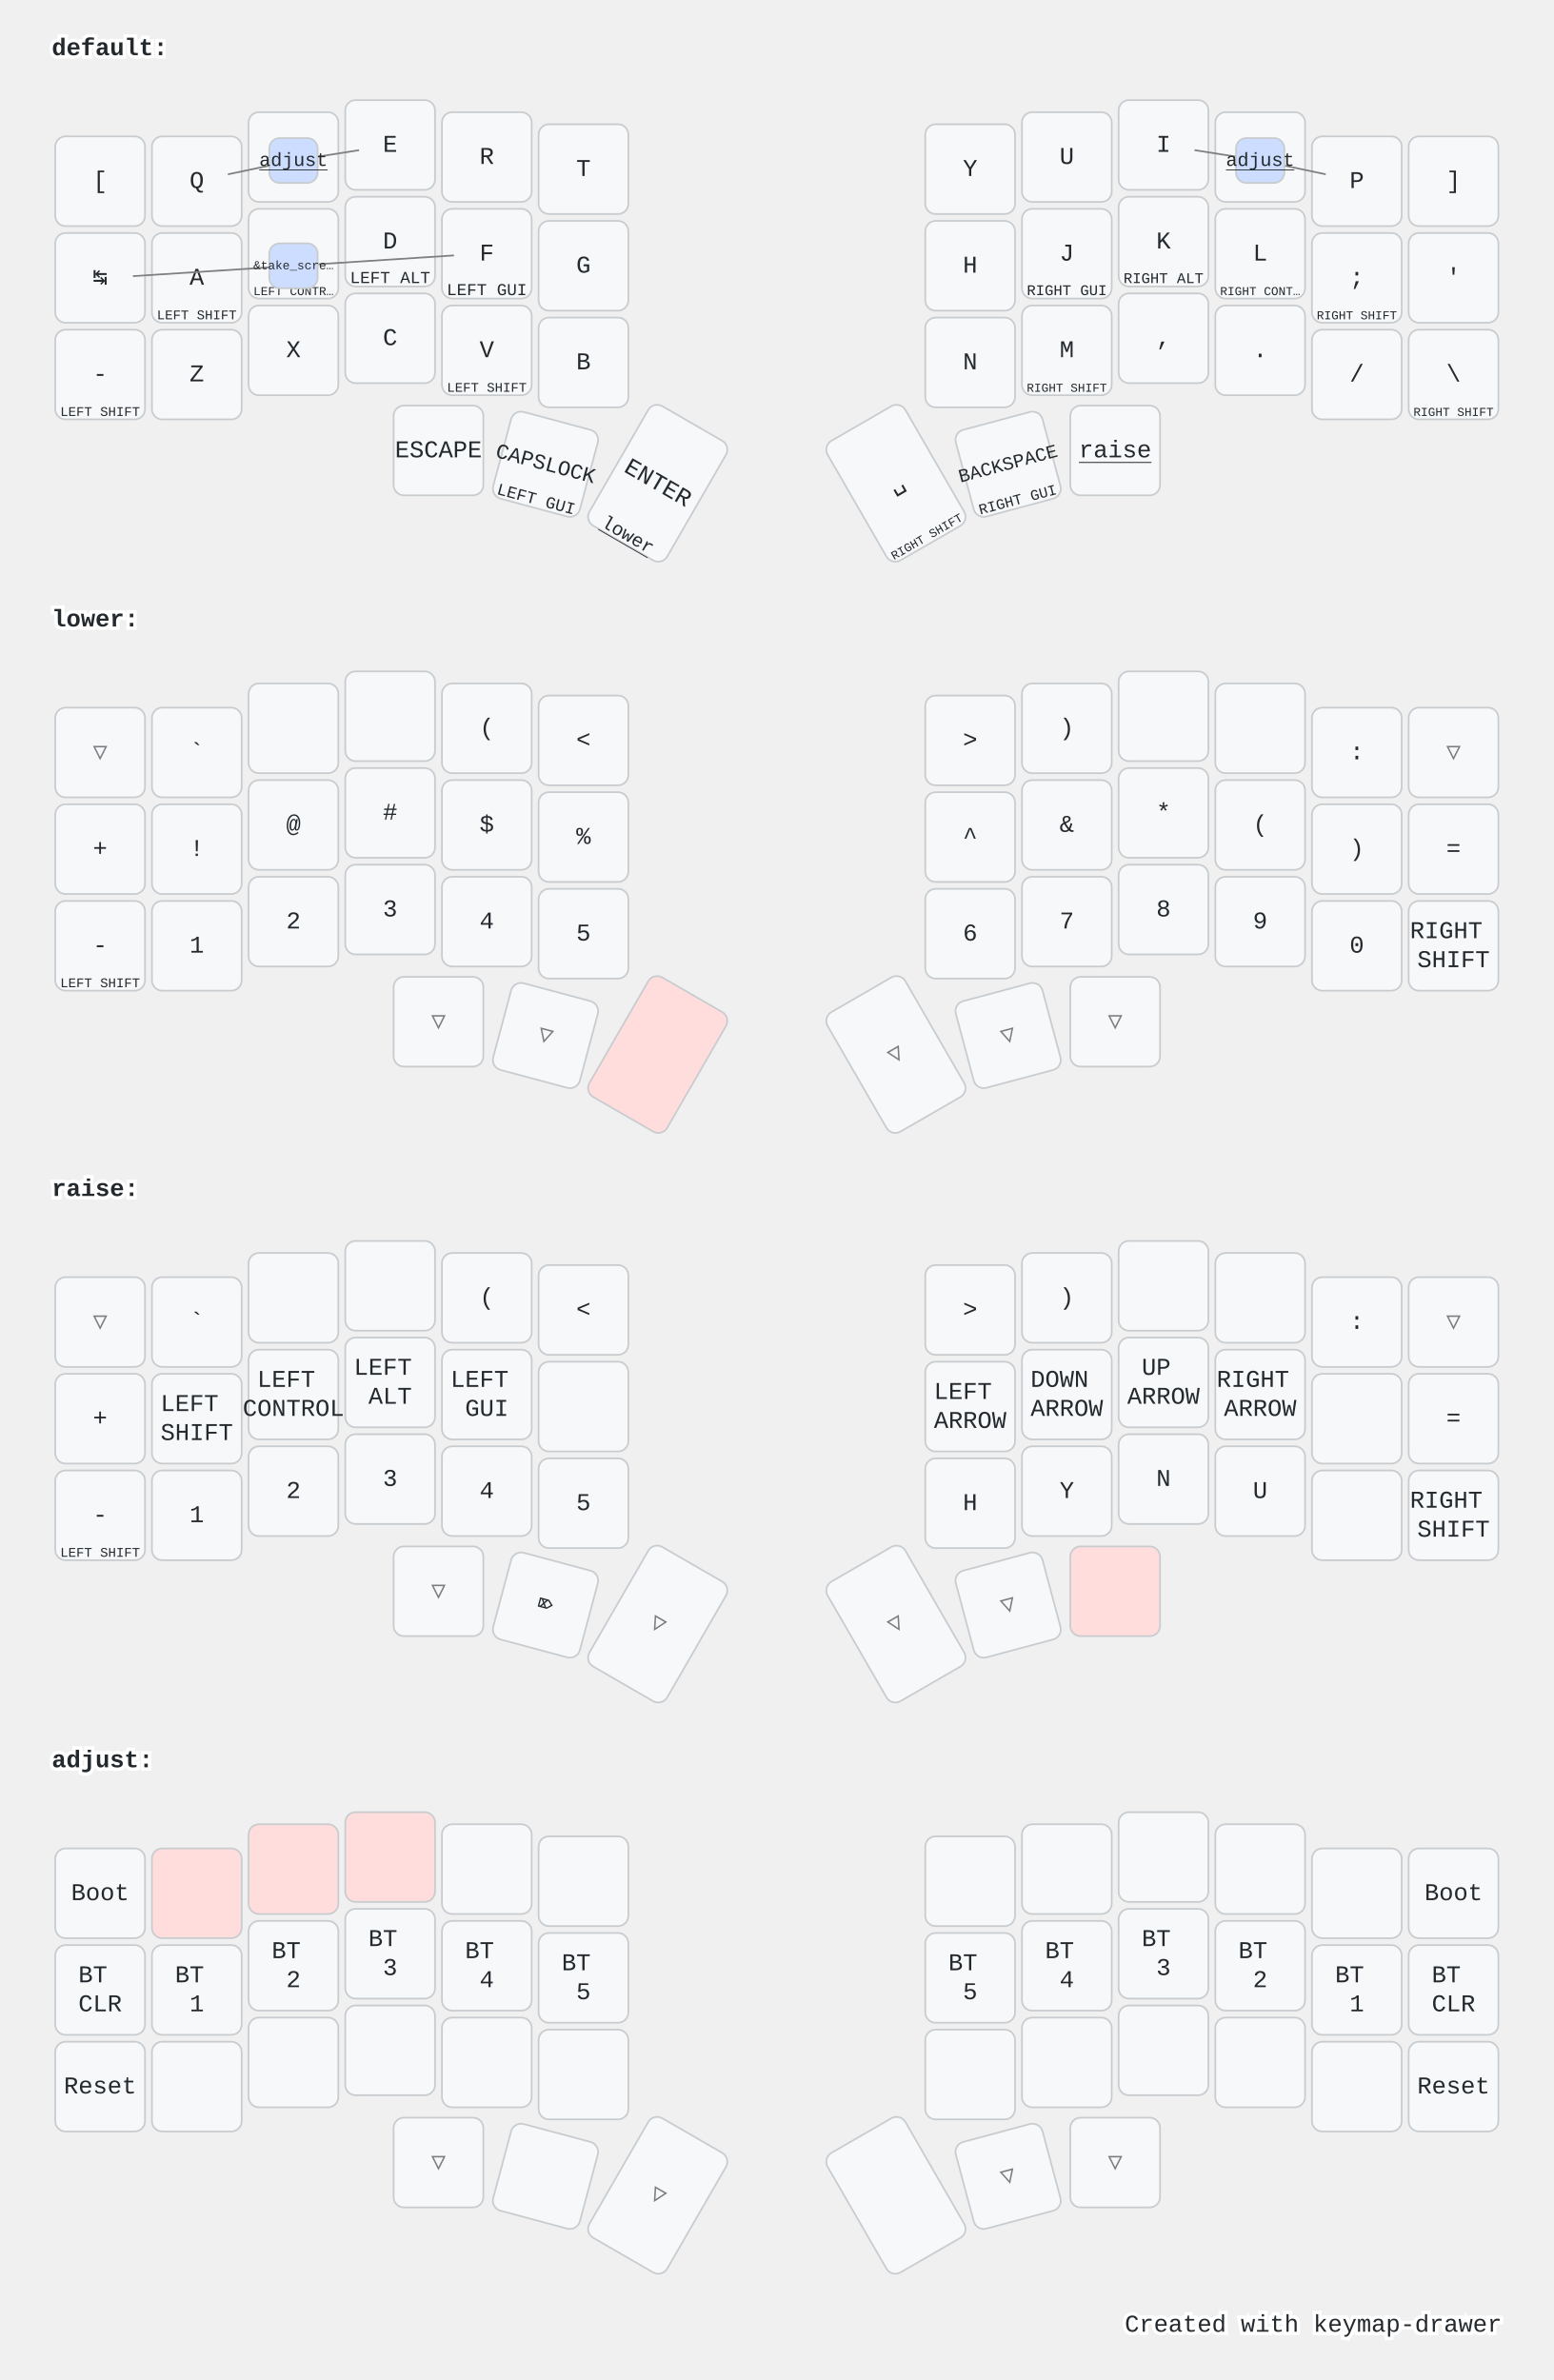
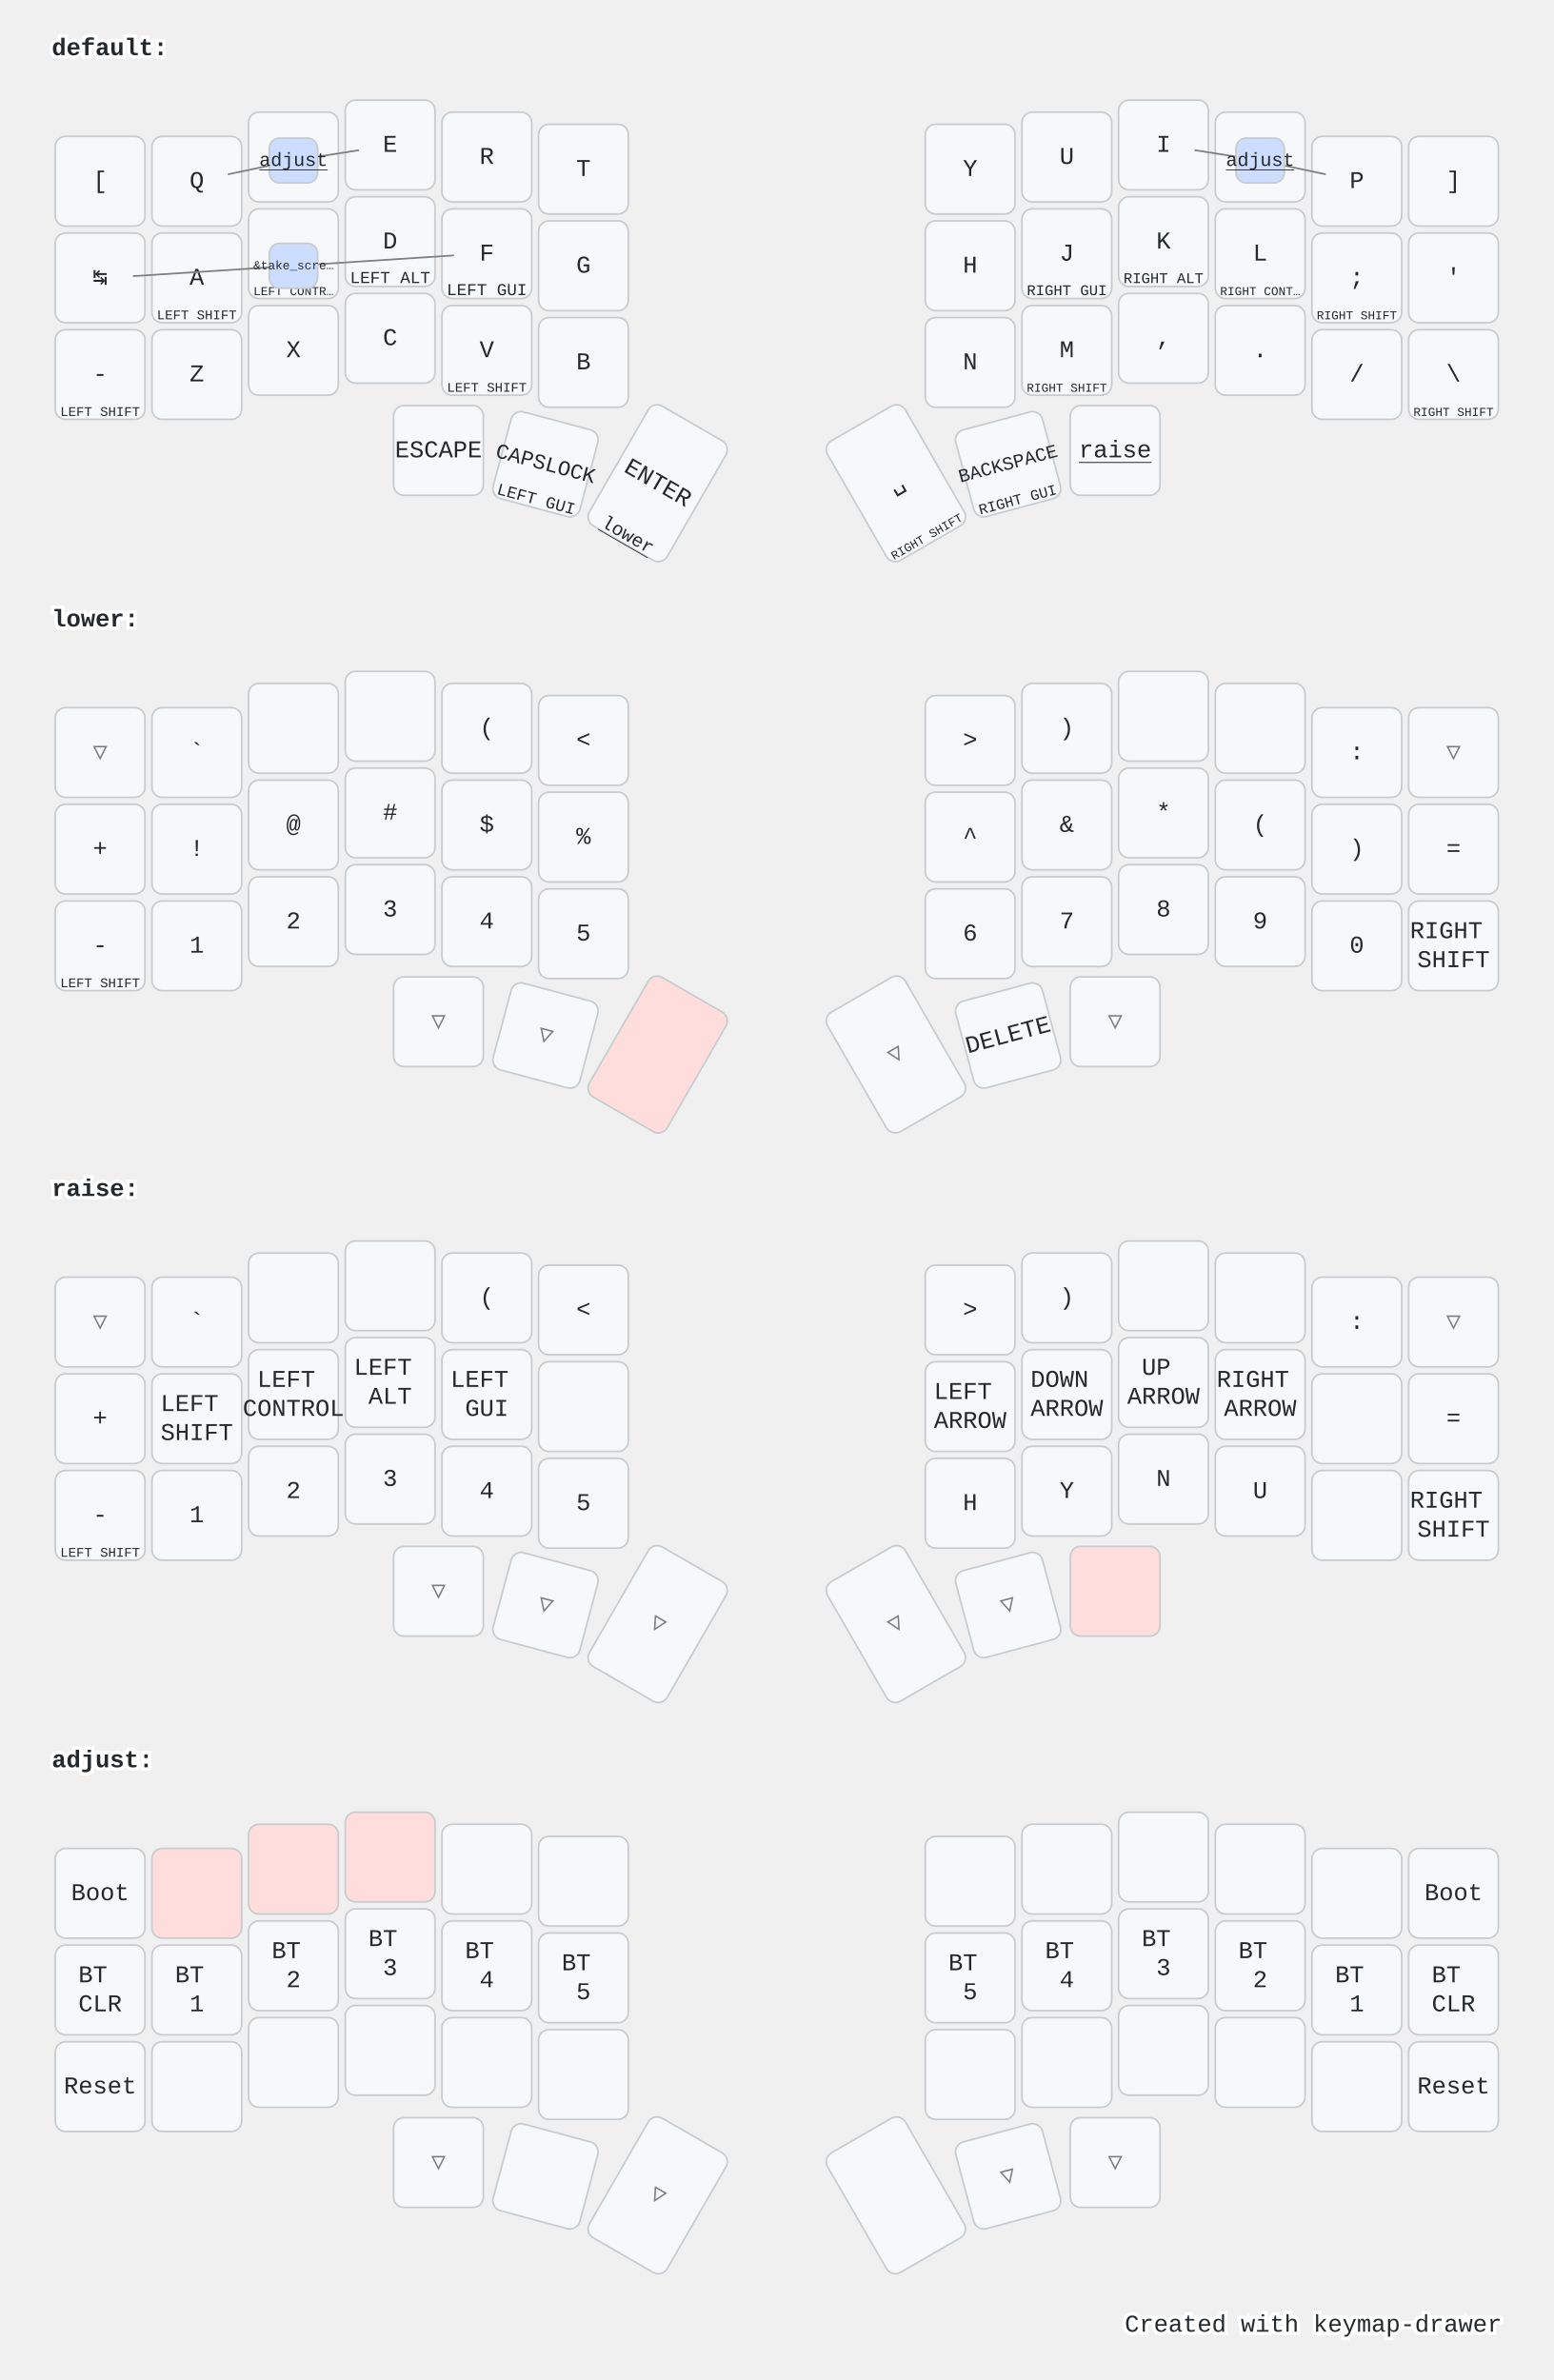
<svg xmlns="http://www.w3.org/2000/svg" width="900" height="1379" viewBox="0 0 900 1379" class="keymap">
  <style>/* inherit to force styles through use tags */
svg path {
    fill: inherit;
}

/* font and background color specifications */
svg.keymap {
    font-family: SFMono-Regular,Consolas,Liberation Mono,Menlo,monospace;
    font-size: 14px;
    font-kerning: normal;
    text-rendering: optimizeLegibility;
    fill: #24292e;
}

/* default key styling */
rect.key {
    fill: #f6f8fa;
}

rect.key, rect.combo {
    stroke: #c9cccf;
    stroke-width: 1;
}

/* default key side styling, only used is draw_key_sides is set */
rect.side {
    filter: brightness(90%);
}

/* color accent for combo boxes */
rect.combo, rect.combo-separate {
    fill: #cdf;
}

/* color accent for held keys */
rect.held, rect.combo.held {
    fill: #fdd;
}

/* color accent for ghost (optional) keys */
rect.ghost, rect.combo.ghost {
    stroke-dasharray: 4, 4;
    stroke-width: 2;
}

text {
    text-anchor: middle;
    dominant-baseline: middle;
}

/* styling for layer labels */
text.label {
    font-weight: bold;
    text-anchor: start;
    stroke: white;
    stroke-width: 4;
    paint-order: stroke;
}

/* styling for optional footer */
text.footer {
    text-anchor: end;
    dominant-baseline: auto;
    stroke: white;
    stroke-width: 4;
    paint-order: stroke;
}

/* styling for combo tap, and key non-tap label text */
text.combo, text.hold, text.shifted, text.left, text.right, text.tl, text.tr, text.bl, text.br {
    font-size: 11px;
}

text.hold, text.bl, text.br {
    text-anchor: middle;
    dominant-baseline: auto;
}

text.shifted, text.tl, text.tr {
    text-anchor: middle;
    dominant-baseline: hanging;
}

text.left, text.tl, text.bl {
    text-anchor: start;
}

text.right, text.tr, text.br {
    text-anchor: end;
}

text.layer-activator {
    text-decoration: underline;
}

/* styling for hold/shifted label text in combo box */
text.combo.hold, text.combo.shifted, text.combo.left, text.combo.right {
    font-size: 8px;
}

/* lighter symbol for transparent keys */
text.trans {
    fill: #7b7e81;
}

/* styling for combo dendrons */
path.combo {
    stroke-width: 1;
    stroke: gray;
    fill: none;
}

/* Start Tabler Icons Cleanup */
/* cannot use height/width with glyphs */
.icon-tabler &gt; path {
    fill: inherit;
    stroke: inherit;
    stroke-width: 2;
}
/* hide tabler's default box */
.icon-tabler &gt; path[stroke="none"][fill="none"] {
    visibility: hidden;
}
/* End Tabler Icons Cleanup */

@media (prefers-color-scheme: dark) {
svg.keymap { fill: #d1d6db; }
rect.key { fill: #3f4750; }
rect.key, rect.combo { stroke: #60666c; }
rect.combo, rect.combo-separate { fill: #1f3d7a; }
rect.held, rect.combo.held { fill: #854747; }
text.label, text.footer { stroke: black; }
text.trans { fill: #7e8184; }
path.combo { stroke: #7f7f7f; }

}</style>
  <g transform="translate(30, 0)" class="layer-default">
    <text x="0" y="28" class="label" id="default">default:</text>
    <g transform="translate(0, 56)">
      <g transform="translate(28, 49)" class="key keypos-0">
        <rect rx="6" ry="6" x="-26" y="-26" width="52" height="52" class="key" />
        <text x="0" y="0" class="key tap">[</text>
      </g>
      <g transform="translate(84, 49)" class="key keypos-1">
        <rect rx="6" ry="6" x="-26" y="-26" width="52" height="52" class="key" />
        <text x="0" y="0" class="key tap">Q</text>
      </g>
      <g transform="translate(140, 35)" class="key keypos-2">
        <rect rx="6" ry="6" x="-26" y="-26" width="52" height="52" class="key" />
        <text x="0" y="0" class="key tap">W</text>
      </g>
      <g transform="translate(196, 28)" class="key keypos-3">
        <rect rx="6" ry="6" x="-26" y="-26" width="52" height="52" class="key" />
        <text x="0" y="0" class="key tap">E</text>
      </g>
      <g transform="translate(252, 35)" class="key keypos-4">
        <rect rx="6" ry="6" x="-26" y="-26" width="52" height="52" class="key" />
        <text x="0" y="0" class="key tap">R</text>
      </g>
      <g transform="translate(308, 42)" class="key keypos-5">
        <rect rx="6" ry="6" x="-26" y="-26" width="52" height="52" class="key" />
        <text x="0" y="0" class="key tap">T</text>
      </g>
      <g transform="translate(532, 42)" class="key keypos-6">
        <rect rx="6" ry="6" x="-26" y="-26" width="52" height="52" class="key" />
        <text x="0" y="0" class="key tap">Y</text>
      </g>
      <g transform="translate(588, 35)" class="key keypos-7">
        <rect rx="6" ry="6" x="-26" y="-26" width="52" height="52" class="key" />
        <text x="0" y="0" class="key tap">U</text>
      </g>
      <g transform="translate(644, 28)" class="key keypos-8">
        <rect rx="6" ry="6" x="-26" y="-26" width="52" height="52" class="key" />
        <text x="0" y="0" class="key tap">I</text>
      </g>
      <g transform="translate(700, 35)" class="key keypos-9">
        <rect rx="6" ry="6" x="-26" y="-26" width="52" height="52" class="key" />
        <text x="0" y="0" class="key tap">O</text>
      </g>
      <g transform="translate(756, 49)" class="key keypos-10">
        <rect rx="6" ry="6" x="-26" y="-26" width="52" height="52" class="key" />
        <text x="0" y="0" class="key tap">P</text>
      </g>
      <g transform="translate(812, 49)" class="key keypos-11">
        <rect rx="6" ry="6" x="-26" y="-26" width="52" height="52" class="key" />
        <text x="0" y="0" class="key tap">]</text>
      </g>
      <g transform="translate(28, 105)" class="key keypos-12">
        <rect rx="6" ry="6" x="-26" y="-26" width="52" height="52" class="key" />
        <text x="0" y="0" class="key tap">↹</text>
      </g>
      <g transform="translate(84, 105)" class="key keypos-13">
        <rect rx="6" ry="6" x="-26" y="-26" width="52" height="52" class="key" />
        <text x="0" y="0" class="key tap">A</text>
        <text x="0" y="24" class="key hold">
          <tspan style="font-size: 70%">LEFT SHIFT</tspan>
        </text>
      </g>
      <g transform="translate(140, 91)" class="key keypos-14">
        <rect rx="6" ry="6" x="-26" y="-26" width="52" height="52" class="key" />
        <text x="0" y="0" class="key tap">S</text>
        <text x="0" y="24" class="key hold">
          <tspan style="font-size: 64%">LEFT CONTR…</tspan>
        </text>
      </g>
      <g transform="translate(196, 84)" class="key keypos-15">
        <rect rx="6" ry="6" x="-26" y="-26" width="52" height="52" class="key" />
        <text x="0" y="0" class="key tap">D</text>
        <text x="0" y="24" class="key hold">
          <tspan style="font-size: 88%">LEFT ALT</tspan>
        </text>
      </g>
      <g transform="translate(252, 91)" class="key keypos-16">
        <rect rx="6" ry="6" x="-26" y="-26" width="52" height="52" class="key" />
        <text x="0" y="0" class="key tap">F</text>
        <text x="0" y="24" class="key hold">
          <tspan style="font-size: 88%">LEFT GUI</tspan>
        </text>
      </g>
      <g transform="translate(308, 98)" class="key keypos-17">
        <rect rx="6" ry="6" x="-26" y="-26" width="52" height="52" class="key" />
        <text x="0" y="0" class="key tap">G</text>
      </g>
      <g transform="translate(532, 98)" class="key keypos-18">
        <rect rx="6" ry="6" x="-26" y="-26" width="52" height="52" class="key" />
        <text x="0" y="0" class="key tap">H</text>
      </g>
      <g transform="translate(588, 91)" class="key keypos-19">
        <rect rx="6" ry="6" x="-26" y="-26" width="52" height="52" class="key" />
        <text x="0" y="0" class="key tap">J</text>
        <text x="0" y="24" class="key hold">
          <tspan style="font-size: 78%">RIGHT GUI</tspan>
        </text>
      </g>
      <g transform="translate(644, 84)" class="key keypos-20">
        <rect rx="6" ry="6" x="-26" y="-26" width="52" height="52" class="key" />
        <text x="0" y="0" class="key tap">K</text>
        <text x="0" y="24" class="key hold">
          <tspan style="font-size: 78%">RIGHT ALT</tspan>
        </text>
      </g>
      <g transform="translate(700, 91)" class="key keypos-21">
        <rect rx="6" ry="6" x="-26" y="-26" width="52" height="52" class="key" />
        <text x="0" y="0" class="key tap">L</text>
        <text x="0" y="24" class="key hold">
          <tspan style="font-size: 64%">RIGHT CONT…</tspan>
        </text>
      </g>
      <g transform="translate(756, 105)" class="key keypos-22">
        <rect rx="6" ry="6" x="-26" y="-26" width="52" height="52" class="key" />
        <text x="0" y="0" class="key tap">;</text>
        <text x="0" y="24" class="key hold">
          <tspan style="font-size: 64%">RIGHT SHIFT</tspan>
        </text>
      </g>
      <g transform="translate(812, 105)" class="key keypos-23">
        <rect rx="6" ry="6" x="-26" y="-26" width="52" height="52" class="key" />
        <text x="0" y="0" class="key tap">'</text>
      </g>
      <g transform="translate(28, 161)" class="key keypos-24">
        <rect rx="6" ry="6" x="-26" y="-26" width="52" height="52" class="key" />
        <text x="0" y="0" class="key tap">-</text>
        <text x="0" y="24" class="key hold">
          <tspan style="font-size: 70%">LEFT SHIFT</tspan>
        </text>
      </g>
      <g transform="translate(84, 161)" class="key keypos-25">
        <rect rx="6" ry="6" x="-26" y="-26" width="52" height="52" class="key" />
        <text x="0" y="0" class="key tap">Z</text>
      </g>
      <g transform="translate(140, 147)" class="key keypos-26">
        <rect rx="6" ry="6" x="-26" y="-26" width="52" height="52" class="key" />
        <text x="0" y="0" class="key tap">X</text>
      </g>
      <g transform="translate(196, 140)" class="key keypos-27">
        <rect rx="6" ry="6" x="-26" y="-26" width="52" height="52" class="key" />
        <text x="0" y="0" class="key tap">C</text>
      </g>
      <g transform="translate(252, 147)" class="key keypos-28">
        <rect rx="6" ry="6" x="-26" y="-26" width="52" height="52" class="key" />
        <text x="0" y="0" class="key tap">V</text>
        <text x="0" y="24" class="key hold">
          <tspan style="font-size: 70%">LEFT SHIFT</tspan>
        </text>
      </g>
      <g transform="translate(308, 154)" class="key keypos-29">
        <rect rx="6" ry="6" x="-26" y="-26" width="52" height="52" class="key" />
        <text x="0" y="0" class="key tap">B</text>
      </g>
      <g transform="translate(532, 154)" class="key keypos-30">
        <rect rx="6" ry="6" x="-26" y="-26" width="52" height="52" class="key" />
        <text x="0" y="0" class="key tap">N</text>
      </g>
      <g transform="translate(588, 147)" class="key keypos-31">
        <rect rx="6" ry="6" x="-26" y="-26" width="52" height="52" class="key" />
        <text x="0" y="0" class="key tap">M</text>
        <text x="0" y="24" class="key hold">
          <tspan style="font-size: 64%">RIGHT SHIFT</tspan>
        </text>
      </g>
      <g transform="translate(644, 140)" class="key keypos-32">
        <rect rx="6" ry="6" x="-26" y="-26" width="52" height="52" class="key" />
        <text x="0" y="0" class="key tap">,</text>
      </g>
      <g transform="translate(700, 147)" class="key keypos-33">
        <rect rx="6" ry="6" x="-26" y="-26" width="52" height="52" class="key" />
        <text x="0" y="0" class="key tap">.</text>
      </g>
      <g transform="translate(756, 161)" class="key keypos-34">
        <rect rx="6" ry="6" x="-26" y="-26" width="52" height="52" class="key" />
        <text x="0" y="0" class="key tap">/</text>
      </g>
      <g transform="translate(812, 161)" class="key keypos-35">
        <rect rx="6" ry="6" x="-26" y="-26" width="52" height="52" class="key" />
        <text x="0" y="0" class="key tap">\</text>
        <text x="0" y="24" class="key hold">
          <tspan style="font-size: 64%">RIGHT SHIFT</tspan>
        </text>
      </g>
      <g transform="translate(224, 205)" class="key keypos-36">
        <rect rx="6" ry="6" x="-26" y="-26" width="52" height="52" class="key" />
        <text x="0" y="0" class="key tap">ESCAPE</text>
      </g>
      <g transform="translate(286, 213) rotate(15.0)" class="key keypos-37">
        <rect rx="6" ry="6" x="-26" y="-26" width="52" height="52" class="key" />
        <text x="0" y="0" class="key tap">
          <tspan style="font-size: 88%">CAPSLOCK</tspan>
        </text>
        <text x="0" y="24" class="key hold">
          <tspan style="font-size: 88%">LEFT GUI</tspan>
        </text>
      </g>
      <g transform="translate(351, 224) rotate(30.0)" class="key keypos-38">
        <rect rx="6" ry="6" x="-26" y="-40" width="52" height="80" class="key" />
        <text x="0" y="0" class="key tap">ENTER</text>
        <a href="#lower">
          <text x="0" y="38" class="key hold layer-activator">lower</text>
        </a>
      </g>
      <g transform="translate(489, 224) rotate(-30.0)" class="key keypos-39">
        <rect rx="6" ry="6" x="-26" y="-40" width="52" height="80" class="key" />
        <text x="0" y="0" class="key tap">␣</text>
        <text x="0" y="38" class="key hold">
          <tspan style="font-size: 64%">RIGHT SHIFT</tspan>
        </text>
      </g>
      <g transform="translate(554, 213) rotate(-15.0)" class="key keypos-40">
        <rect rx="6" ry="6" x="-26" y="-26" width="52" height="52" class="key" />
        <text x="0" y="0" class="key tap">
          <tspan style="font-size: 78%">BACKSPACE</tspan>
        </text>
        <text x="0" y="24" class="key hold">
          <tspan style="font-size: 78%">RIGHT GUI</tspan>
        </text>
      </g>
      <g transform="translate(616, 205)" class="key keypos-41">
        <rect rx="6" ry="6" x="-26" y="-26" width="52" height="52" class="key" />
        <a href="#raise">
          <text x="0" y="0" class="key tap layer-activator">raise</text>
        </a>
      </g>
      <g class="combo combopos-0">
        <path d="M140,98 l93,-6" class="combo" />
        <path d="M140,98 l-93,6" class="combo" />
        <rect rx="6" ry="6" x="126" y="85" width="28" height="26" class="combo" />
        <text x="140" y="98" class="combo tap">
          <tspan style="font-size: 64%">&amp;take_scre…</tspan>
        </text>
      </g>
      <g class="combo combopos-1">
        <path d="M140,37 l-38,8" class="combo" />
        <path d="M140,37 l38,-6" class="combo" />
        <rect rx="6" ry="6" x="126" y="24" width="28" height="26" class="combo" />
        <a href="#adjust">
          <text x="140" y="37" class="combo tap layer-activator">adjust</text>
        </a>
      </g>
      <g class="combo combopos-2">
        <path d="M700,37 l38,8" class="combo" />
        <path d="M700,37 l-38,-6" class="combo" />
        <rect rx="6" ry="6" x="686" y="24" width="28" height="26" class="combo" />
        <a href="#adjust">
          <text x="700" y="37" class="combo tap layer-activator">adjust</text>
        </a>
      </g>
    </g>
  </g>
  <g transform="translate(30, 331)" class="layer-lower">
    <text x="0" y="28" class="label" id="lower">lower:</text>
    <g transform="translate(0, 56)">
      <g transform="translate(28, 49)" class="key trans keypos-0">
        <rect rx="6" ry="6" x="-26" y="-26" width="52" height="52" class="key trans" />
        <text x="0" y="0" class="key trans tap">▽</text>
      </g>
      <g transform="translate(84, 49)" class="key keypos-1">
        <rect rx="6" ry="6" x="-26" y="-26" width="52" height="52" class="key" />
        <text x="0" y="0" class="key tap">`</text>
      </g>
      <g transform="translate(140, 35)" class="key keypos-2">
        <rect rx="6" ry="6" x="-26" y="-26" width="52" height="52" class="key" />
      </g>
      <g transform="translate(196, 28)" class="key keypos-3">
        <rect rx="6" ry="6" x="-26" y="-26" width="52" height="52" class="key" />
      </g>
      <g transform="translate(252, 35)" class="key keypos-4">
        <rect rx="6" ry="6" x="-26" y="-26" width="52" height="52" class="key" />
        <text x="0" y="0" class="key tap">(</text>
      </g>
      <g transform="translate(308, 42)" class="key keypos-5">
        <rect rx="6" ry="6" x="-26" y="-26" width="52" height="52" class="key" />
        <text x="0" y="0" class="key tap">&lt;</text>
      </g>
      <g transform="translate(532, 42)" class="key keypos-6">
        <rect rx="6" ry="6" x="-26" y="-26" width="52" height="52" class="key" />
        <text x="0" y="0" class="key tap">&gt;</text>
      </g>
      <g transform="translate(588, 35)" class="key keypos-7">
        <rect rx="6" ry="6" x="-26" y="-26" width="52" height="52" class="key" />
        <text x="0" y="0" class="key tap">)</text>
      </g>
      <g transform="translate(644, 28)" class="key keypos-8">
        <rect rx="6" ry="6" x="-26" y="-26" width="52" height="52" class="key" />
      </g>
      <g transform="translate(700, 35)" class="key keypos-9">
        <rect rx="6" ry="6" x="-26" y="-26" width="52" height="52" class="key" />
      </g>
      <g transform="translate(756, 49)" class="key keypos-10">
        <rect rx="6" ry="6" x="-26" y="-26" width="52" height="52" class="key" />
        <text x="0" y="0" class="key tap">:</text>
      </g>
      <g transform="translate(812, 49)" class="key trans keypos-11">
        <rect rx="6" ry="6" x="-26" y="-26" width="52" height="52" class="key trans" />
        <text x="0" y="0" class="key trans tap">▽</text>
      </g>
      <g transform="translate(28, 105)" class="key keypos-12">
        <rect rx="6" ry="6" x="-26" y="-26" width="52" height="52" class="key" />
        <text x="0" y="0" class="key tap">+</text>
      </g>
      <g transform="translate(84, 105)" class="key keypos-13">
        <rect rx="6" ry="6" x="-26" y="-26" width="52" height="52" class="key" />
        <text x="0" y="0" class="key tap">!</text>
      </g>
      <g transform="translate(140, 91)" class="key keypos-14">
        <rect rx="6" ry="6" x="-26" y="-26" width="52" height="52" class="key" />
        <text x="0" y="0" class="key tap">@</text>
      </g>
      <g transform="translate(196, 84)" class="key keypos-15">
        <rect rx="6" ry="6" x="-26" y="-26" width="52" height="52" class="key" />
        <text x="0" y="0" class="key tap">#</text>
      </g>
      <g transform="translate(252, 91)" class="key keypos-16">
        <rect rx="6" ry="6" x="-26" y="-26" width="52" height="52" class="key" />
        <text x="0" y="0" class="key tap">$</text>
      </g>
      <g transform="translate(308, 98)" class="key keypos-17">
        <rect rx="6" ry="6" x="-26" y="-26" width="52" height="52" class="key" />
        <text x="0" y="0" class="key tap">%</text>
      </g>
      <g transform="translate(532, 98)" class="key keypos-18">
        <rect rx="6" ry="6" x="-26" y="-26" width="52" height="52" class="key" />
        <text x="0" y="0" class="key tap">^</text>
      </g>
      <g transform="translate(588, 91)" class="key keypos-19">
        <rect rx="6" ry="6" x="-26" y="-26" width="52" height="52" class="key" />
        <text x="0" y="0" class="key tap">&amp;</text>
      </g>
      <g transform="translate(644, 84)" class="key keypos-20">
        <rect rx="6" ry="6" x="-26" y="-26" width="52" height="52" class="key" />
        <text x="0" y="0" class="key tap">*</text>
      </g>
      <g transform="translate(700, 91)" class="key keypos-21">
        <rect rx="6" ry="6" x="-26" y="-26" width="52" height="52" class="key" />
        <text x="0" y="0" class="key tap">(</text>
      </g>
      <g transform="translate(756, 105)" class="key keypos-22">
        <rect rx="6" ry="6" x="-26" y="-26" width="52" height="52" class="key" />
        <text x="0" y="0" class="key tap">)</text>
      </g>
      <g transform="translate(812, 105)" class="key keypos-23">
        <rect rx="6" ry="6" x="-26" y="-26" width="52" height="52" class="key" />
        <text x="0" y="0" class="key tap">=</text>
      </g>
      <g transform="translate(28, 161)" class="key keypos-24">
        <rect rx="6" ry="6" x="-26" y="-26" width="52" height="52" class="key" />
        <text x="0" y="0" class="key tap">-</text>
        <text x="0" y="24" class="key hold">
          <tspan style="font-size: 70%">LEFT SHIFT</tspan>
        </text>
      </g>
      <g transform="translate(84, 161)" class="key keypos-25">
        <rect rx="6" ry="6" x="-26" y="-26" width="52" height="52" class="key" />
        <text x="0" y="0" class="key tap">1</text>
      </g>
      <g transform="translate(140, 147)" class="key keypos-26">
        <rect rx="6" ry="6" x="-26" y="-26" width="52" height="52" class="key" />
        <text x="0" y="0" class="key tap">2</text>
      </g>
      <g transform="translate(196, 140)" class="key keypos-27">
        <rect rx="6" ry="6" x="-26" y="-26" width="52" height="52" class="key" />
        <text x="0" y="0" class="key tap">3</text>
      </g>
      <g transform="translate(252, 147)" class="key keypos-28">
        <rect rx="6" ry="6" x="-26" y="-26" width="52" height="52" class="key" />
        <text x="0" y="0" class="key tap">4</text>
      </g>
      <g transform="translate(308, 154)" class="key keypos-29">
        <rect rx="6" ry="6" x="-26" y="-26" width="52" height="52" class="key" />
        <text x="0" y="0" class="key tap">5</text>
      </g>
      <g transform="translate(532, 154)" class="key keypos-30">
        <rect rx="6" ry="6" x="-26" y="-26" width="52" height="52" class="key" />
        <text x="0" y="0" class="key tap">6</text>
      </g>
      <g transform="translate(588, 147)" class="key keypos-31">
        <rect rx="6" ry="6" x="-26" y="-26" width="52" height="52" class="key" />
        <text x="0" y="0" class="key tap">7</text>
      </g>
      <g transform="translate(644, 140)" class="key keypos-32">
        <rect rx="6" ry="6" x="-26" y="-26" width="52" height="52" class="key" />
        <text x="0" y="0" class="key tap">8</text>
      </g>
      <g transform="translate(700, 147)" class="key keypos-33">
        <rect rx="6" ry="6" x="-26" y="-26" width="52" height="52" class="key" />
        <text x="0" y="0" class="key tap">9</text>
      </g>
      <g transform="translate(756, 161)" class="key keypos-34">
        <rect rx="6" ry="6" x="-26" y="-26" width="52" height="52" class="key" />
        <text x="0" y="0" class="key tap">0</text>
      </g>
      <g transform="translate(812, 161)" class="key keypos-35">
        <rect rx="6" ry="6" x="-26" y="-26" width="52" height="52" class="key" />
        <text x="0" y="0" class="key tap">
          <tspan x="0" dy="-0.6em">RIGHT</tspan>
          <tspan x="0" dy="1.2em">SHIFT</tspan>
        </text>
      </g>
      <g transform="translate(224, 205)" class="key trans keypos-36">
        <rect rx="6" ry="6" x="-26" y="-26" width="52" height="52" class="key trans" />
        <text x="0" y="0" class="key trans tap">▽</text>
      </g>
      <g transform="translate(286, 213) rotate(15.0)" class="key trans keypos-37">
        <rect rx="6" ry="6" x="-26" y="-26" width="52" height="52" class="key trans" />
        <text x="0" y="0" class="key trans tap">▽</text>
      </g>
      <g transform="translate(351, 224) rotate(30.0)" class="key held keypos-38">
        <rect rx="6" ry="6" x="-26" y="-40" width="52" height="80" class="key held" />
      </g>
      <g transform="translate(489, 224) rotate(-30.0)" class="key trans keypos-39">
        <rect rx="6" ry="6" x="-26" y="-40" width="52" height="80" class="key trans" />
        <text x="0" y="0" class="key trans tap">▽</text>
      </g>
-       <g transform="translate(554, 213) rotate(-15.0)" class="key trans keypos-40">
-         <rect rx="6" ry="6" x="-26" y="-26" width="52" height="52" class="key trans" />
-         <text x="0" y="0" class="key trans tap">▽</text>
+       <g transform="translate(554, 213) rotate(-15.0)" class="key keypos-40">
+         <rect rx="6" ry="6" x="-26" y="-26" width="52" height="52" class="key" />
+         <text x="0" y="0" class="key tap">DELETE</text>
      </g>
      <g transform="translate(616, 205)" class="key trans keypos-41">
        <rect rx="6" ry="6" x="-26" y="-26" width="52" height="52" class="key trans" />
        <text x="0" y="0" class="key trans tap">▽</text>
      </g>
    </g>
  </g>
  <g transform="translate(30, 661)" class="layer-raise">
    <text x="0" y="28" class="label" id="raise">raise:</text>
    <g transform="translate(0, 56)">
      <g transform="translate(28, 49)" class="key trans keypos-0">
        <rect rx="6" ry="6" x="-26" y="-26" width="52" height="52" class="key trans" />
        <text x="0" y="0" class="key trans tap">▽</text>
      </g>
      <g transform="translate(84, 49)" class="key keypos-1">
        <rect rx="6" ry="6" x="-26" y="-26" width="52" height="52" class="key" />
        <text x="0" y="0" class="key tap">`</text>
      </g>
      <g transform="translate(140, 35)" class="key keypos-2">
        <rect rx="6" ry="6" x="-26" y="-26" width="52" height="52" class="key" />
      </g>
      <g transform="translate(196, 28)" class="key keypos-3">
        <rect rx="6" ry="6" x="-26" y="-26" width="52" height="52" class="key" />
      </g>
      <g transform="translate(252, 35)" class="key keypos-4">
        <rect rx="6" ry="6" x="-26" y="-26" width="52" height="52" class="key" />
        <text x="0" y="0" class="key tap">(</text>
      </g>
      <g transform="translate(308, 42)" class="key keypos-5">
        <rect rx="6" ry="6" x="-26" y="-26" width="52" height="52" class="key" />
        <text x="0" y="0" class="key tap">&lt;</text>
      </g>
      <g transform="translate(532, 42)" class="key keypos-6">
        <rect rx="6" ry="6" x="-26" y="-26" width="52" height="52" class="key" />
        <text x="0" y="0" class="key tap">&gt;</text>
      </g>
      <g transform="translate(588, 35)" class="key keypos-7">
        <rect rx="6" ry="6" x="-26" y="-26" width="52" height="52" class="key" />
        <text x="0" y="0" class="key tap">)</text>
      </g>
      <g transform="translate(644, 28)" class="key keypos-8">
        <rect rx="6" ry="6" x="-26" y="-26" width="52" height="52" class="key" />
      </g>
      <g transform="translate(700, 35)" class="key keypos-9">
        <rect rx="6" ry="6" x="-26" y="-26" width="52" height="52" class="key" />
      </g>
      <g transform="translate(756, 49)" class="key keypos-10">
        <rect rx="6" ry="6" x="-26" y="-26" width="52" height="52" class="key" />
        <text x="0" y="0" class="key tap">:</text>
      </g>
      <g transform="translate(812, 49)" class="key trans keypos-11">
        <rect rx="6" ry="6" x="-26" y="-26" width="52" height="52" class="key trans" />
        <text x="0" y="0" class="key trans tap">▽</text>
      </g>
      <g transform="translate(28, 105)" class="key keypos-12">
        <rect rx="6" ry="6" x="-26" y="-26" width="52" height="52" class="key" />
        <text x="0" y="0" class="key tap">+</text>
      </g>
      <g transform="translate(84, 105)" class="key keypos-13">
        <rect rx="6" ry="6" x="-26" y="-26" width="52" height="52" class="key" />
        <text x="0" y="0" class="key tap">
          <tspan x="0" dy="-0.6em">LEFT</tspan>
          <tspan x="0" dy="1.2em">SHIFT</tspan>
        </text>
      </g>
      <g transform="translate(140, 91)" class="key keypos-14">
        <rect rx="6" ry="6" x="-26" y="-26" width="52" height="52" class="key" />
        <text x="0" y="0" class="key tap">
          <tspan x="0" dy="-0.6em">LEFT</tspan>
          <tspan x="0" dy="1.2em">CONTROL</tspan>
        </text>
      </g>
      <g transform="translate(196, 84)" class="key keypos-15">
        <rect rx="6" ry="6" x="-26" y="-26" width="52" height="52" class="key" />
        <text x="0" y="0" class="key tap">
          <tspan x="0" dy="-0.6em">LEFT</tspan>
          <tspan x="0" dy="1.2em">ALT</tspan>
        </text>
      </g>
      <g transform="translate(252, 91)" class="key keypos-16">
        <rect rx="6" ry="6" x="-26" y="-26" width="52" height="52" class="key" />
        <text x="0" y="0" class="key tap">
          <tspan x="0" dy="-0.6em">LEFT</tspan>
          <tspan x="0" dy="1.2em">GUI</tspan>
        </text>
      </g>
      <g transform="translate(308, 98)" class="key keypos-17">
        <rect rx="6" ry="6" x="-26" y="-26" width="52" height="52" class="key" />
      </g>
      <g transform="translate(532, 98)" class="key keypos-18">
        <rect rx="6" ry="6" x="-26" y="-26" width="52" height="52" class="key" />
        <text x="0" y="0" class="key tap">
          <tspan x="0" dy="-0.6em">LEFT</tspan>
          <tspan x="0" dy="1.2em">ARROW</tspan>
        </text>
      </g>
      <g transform="translate(588, 91)" class="key keypos-19">
        <rect rx="6" ry="6" x="-26" y="-26" width="52" height="52" class="key" />
        <text x="0" y="0" class="key tap">
          <tspan x="0" dy="-0.6em">DOWN</tspan>
          <tspan x="0" dy="1.2em">ARROW</tspan>
        </text>
      </g>
      <g transform="translate(644, 84)" class="key keypos-20">
        <rect rx="6" ry="6" x="-26" y="-26" width="52" height="52" class="key" />
        <text x="0" y="0" class="key tap">
          <tspan x="0" dy="-0.6em">UP</tspan>
          <tspan x="0" dy="1.2em">ARROW</tspan>
        </text>
      </g>
      <g transform="translate(700, 91)" class="key keypos-21">
        <rect rx="6" ry="6" x="-26" y="-26" width="52" height="52" class="key" />
        <text x="0" y="0" class="key tap">
          <tspan x="0" dy="-0.6em">RIGHT</tspan>
          <tspan x="0" dy="1.2em">ARROW</tspan>
        </text>
      </g>
      <g transform="translate(756, 105)" class="key keypos-22">
        <rect rx="6" ry="6" x="-26" y="-26" width="52" height="52" class="key" />
      </g>
      <g transform="translate(812, 105)" class="key keypos-23">
        <rect rx="6" ry="6" x="-26" y="-26" width="52" height="52" class="key" />
        <text x="0" y="0" class="key tap">=</text>
      </g>
      <g transform="translate(28, 161)" class="key keypos-24">
        <rect rx="6" ry="6" x="-26" y="-26" width="52" height="52" class="key" />
        <text x="0" y="0" class="key tap">-</text>
        <text x="0" y="24" class="key hold">
          <tspan style="font-size: 70%">LEFT SHIFT</tspan>
        </text>
      </g>
      <g transform="translate(84, 161)" class="key keypos-25">
        <rect rx="6" ry="6" x="-26" y="-26" width="52" height="52" class="key" />
        <text x="0" y="0" class="key tap">1</text>
      </g>
      <g transform="translate(140, 147)" class="key keypos-26">
        <rect rx="6" ry="6" x="-26" y="-26" width="52" height="52" class="key" />
        <text x="0" y="0" class="key tap">2</text>
      </g>
      <g transform="translate(196, 140)" class="key keypos-27">
        <rect rx="6" ry="6" x="-26" y="-26" width="52" height="52" class="key" />
        <text x="0" y="0" class="key tap">3</text>
      </g>
      <g transform="translate(252, 147)" class="key keypos-28">
        <rect rx="6" ry="6" x="-26" y="-26" width="52" height="52" class="key" />
        <text x="0" y="0" class="key tap">4</text>
      </g>
      <g transform="translate(308, 154)" class="key keypos-29">
        <rect rx="6" ry="6" x="-26" y="-26" width="52" height="52" class="key" />
        <text x="0" y="0" class="key tap">5</text>
      </g>
      <g transform="translate(532, 154)" class="key keypos-30">
        <rect rx="6" ry="6" x="-26" y="-26" width="52" height="52" class="key" />
        <text x="0" y="0" class="key tap">H</text>
      </g>
      <g transform="translate(588, 147)" class="key keypos-31">
        <rect rx="6" ry="6" x="-26" y="-26" width="52" height="52" class="key" />
        <text x="0" y="0" class="key tap">Y</text>
      </g>
      <g transform="translate(644, 140)" class="key keypos-32">
        <rect rx="6" ry="6" x="-26" y="-26" width="52" height="52" class="key" />
        <text x="0" y="0" class="key tap">N</text>
      </g>
      <g transform="translate(700, 147)" class="key keypos-33">
        <rect rx="6" ry="6" x="-26" y="-26" width="52" height="52" class="key" />
        <text x="0" y="0" class="key tap">U</text>
      </g>
      <g transform="translate(756, 161)" class="key keypos-34">
        <rect rx="6" ry="6" x="-26" y="-26" width="52" height="52" class="key" />
      </g>
      <g transform="translate(812, 161)" class="key keypos-35">
        <rect rx="6" ry="6" x="-26" y="-26" width="52" height="52" class="key" />
        <text x="0" y="0" class="key tap">
          <tspan x="0" dy="-0.6em">RIGHT</tspan>
          <tspan x="0" dy="1.2em">SHIFT</tspan>
        </text>
      </g>
      <g transform="translate(224, 205)" class="key trans keypos-36">
        <rect rx="6" ry="6" x="-26" y="-26" width="52" height="52" class="key trans" />
        <text x="0" y="0" class="key trans tap">▽</text>
      </g>
-       <g transform="translate(286, 213) rotate(15.0)" class="key keypos-37">
-         <rect rx="6" ry="6" x="-26" y="-26" width="52" height="52" class="key" />
-         <text x="0" y="0" class="key tap">⌦</text>
+       <g transform="translate(286, 213) rotate(15.0)" class="key trans keypos-37">
+         <rect rx="6" ry="6" x="-26" y="-26" width="52" height="52" class="key trans" />
+         <text x="0" y="0" class="key trans tap">▽</text>
      </g>
      <g transform="translate(351, 224) rotate(30.0)" class="key trans keypos-38">
        <rect rx="6" ry="6" x="-26" y="-40" width="52" height="80" class="key trans" />
        <text x="0" y="0" class="key trans tap">▽</text>
      </g>
      <g transform="translate(489, 224) rotate(-30.0)" class="key trans keypos-39">
        <rect rx="6" ry="6" x="-26" y="-40" width="52" height="80" class="key trans" />
        <text x="0" y="0" class="key trans tap">▽</text>
      </g>
      <g transform="translate(554, 213) rotate(-15.0)" class="key trans keypos-40">
        <rect rx="6" ry="6" x="-26" y="-26" width="52" height="52" class="key trans" />
        <text x="0" y="0" class="key trans tap">▽</text>
      </g>
      <g transform="translate(616, 205)" class="key held keypos-41">
        <rect rx="6" ry="6" x="-26" y="-26" width="52" height="52" class="key held" />
      </g>
    </g>
  </g>
  <g transform="translate(30, 992)" class="layer-adjust">
    <text x="0" y="28" class="label" id="adjust">adjust:</text>
    <g transform="translate(0, 56)">
      <g transform="translate(28, 49)" class="key keypos-0">
        <rect rx="6" ry="6" x="-26" y="-26" width="52" height="52" class="key" />
        <text x="0" y="0" class="key tap">Boot</text>
      </g>
      <g transform="translate(84, 49)" class="key held keypos-1">
        <rect rx="6" ry="6" x="-26" y="-26" width="52" height="52" class="key held" />
      </g>
      <g transform="translate(140, 35)" class="key held keypos-2">
        <rect rx="6" ry="6" x="-26" y="-26" width="52" height="52" class="key held" />
      </g>
      <g transform="translate(196, 28)" class="key held keypos-3">
        <rect rx="6" ry="6" x="-26" y="-26" width="52" height="52" class="key held" />
      </g>
      <g transform="translate(252, 35)" class="key keypos-4">
        <rect rx="6" ry="6" x="-26" y="-26" width="52" height="52" class="key" />
      </g>
      <g transform="translate(308, 42)" class="key keypos-5">
        <rect rx="6" ry="6" x="-26" y="-26" width="52" height="52" class="key" />
      </g>
      <g transform="translate(532, 42)" class="key keypos-6">
        <rect rx="6" ry="6" x="-26" y="-26" width="52" height="52" class="key" />
      </g>
      <g transform="translate(588, 35)" class="key keypos-7">
        <rect rx="6" ry="6" x="-26" y="-26" width="52" height="52" class="key" />
      </g>
      <g transform="translate(644, 28)" class="key keypos-8">
        <rect rx="6" ry="6" x="-26" y="-26" width="52" height="52" class="key" />
      </g>
      <g transform="translate(700, 35)" class="key keypos-9">
        <rect rx="6" ry="6" x="-26" y="-26" width="52" height="52" class="key" />
      </g>
      <g transform="translate(756, 49)" class="key keypos-10">
        <rect rx="6" ry="6" x="-26" y="-26" width="52" height="52" class="key" />
      </g>
      <g transform="translate(812, 49)" class="key keypos-11">
        <rect rx="6" ry="6" x="-26" y="-26" width="52" height="52" class="key" />
        <text x="0" y="0" class="key tap">Boot</text>
      </g>
      <g transform="translate(28, 105)" class="key keypos-12">
        <rect rx="6" ry="6" x="-26" y="-26" width="52" height="52" class="key" />
        <text x="0" y="0" class="key tap">
          <tspan x="0" dy="-0.6em">BT</tspan>
          <tspan x="0" dy="1.2em">CLR</tspan>
        </text>
      </g>
      <g transform="translate(84, 105)" class="key keypos-13">
        <rect rx="6" ry="6" x="-26" y="-26" width="52" height="52" class="key" />
        <text x="0" y="0" class="key tap">
          <tspan x="0" dy="-0.6em">BT</tspan>
          <tspan x="0" dy="1.2em">1</tspan>
        </text>
      </g>
      <g transform="translate(140, 91)" class="key keypos-14">
        <rect rx="6" ry="6" x="-26" y="-26" width="52" height="52" class="key" />
        <text x="0" y="0" class="key tap">
          <tspan x="0" dy="-0.6em">BT</tspan>
          <tspan x="0" dy="1.2em">2</tspan>
        </text>
      </g>
      <g transform="translate(196, 84)" class="key keypos-15">
        <rect rx="6" ry="6" x="-26" y="-26" width="52" height="52" class="key" />
        <text x="0" y="0" class="key tap">
          <tspan x="0" dy="-0.6em">BT</tspan>
          <tspan x="0" dy="1.2em">3</tspan>
        </text>
      </g>
      <g transform="translate(252, 91)" class="key keypos-16">
        <rect rx="6" ry="6" x="-26" y="-26" width="52" height="52" class="key" />
        <text x="0" y="0" class="key tap">
          <tspan x="0" dy="-0.6em">BT</tspan>
          <tspan x="0" dy="1.2em">4</tspan>
        </text>
      </g>
      <g transform="translate(308, 98)" class="key keypos-17">
        <rect rx="6" ry="6" x="-26" y="-26" width="52" height="52" class="key" />
        <text x="0" y="0" class="key tap">
          <tspan x="0" dy="-0.6em">BT</tspan>
          <tspan x="0" dy="1.2em">5</tspan>
        </text>
      </g>
      <g transform="translate(532, 98)" class="key keypos-18">
        <rect rx="6" ry="6" x="-26" y="-26" width="52" height="52" class="key" />
        <text x="0" y="0" class="key tap">
          <tspan x="0" dy="-0.6em">BT</tspan>
          <tspan x="0" dy="1.2em">5</tspan>
        </text>
      </g>
      <g transform="translate(588, 91)" class="key keypos-19">
        <rect rx="6" ry="6" x="-26" y="-26" width="52" height="52" class="key" />
        <text x="0" y="0" class="key tap">
          <tspan x="0" dy="-0.6em">BT</tspan>
          <tspan x="0" dy="1.2em">4</tspan>
        </text>
      </g>
      <g transform="translate(644, 84)" class="key keypos-20">
        <rect rx="6" ry="6" x="-26" y="-26" width="52" height="52" class="key" />
        <text x="0" y="0" class="key tap">
          <tspan x="0" dy="-0.6em">BT</tspan>
          <tspan x="0" dy="1.2em">3</tspan>
        </text>
      </g>
      <g transform="translate(700, 91)" class="key keypos-21">
        <rect rx="6" ry="6" x="-26" y="-26" width="52" height="52" class="key" />
        <text x="0" y="0" class="key tap">
          <tspan x="0" dy="-0.6em">BT</tspan>
          <tspan x="0" dy="1.2em">2</tspan>
        </text>
      </g>
      <g transform="translate(756, 105)" class="key keypos-22">
        <rect rx="6" ry="6" x="-26" y="-26" width="52" height="52" class="key" />
        <text x="0" y="0" class="key tap">
          <tspan x="0" dy="-0.6em">BT</tspan>
          <tspan x="0" dy="1.2em">1</tspan>
        </text>
      </g>
      <g transform="translate(812, 105)" class="key keypos-23">
        <rect rx="6" ry="6" x="-26" y="-26" width="52" height="52" class="key" />
        <text x="0" y="0" class="key tap">
          <tspan x="0" dy="-0.6em">BT</tspan>
          <tspan x="0" dy="1.2em">CLR</tspan>
        </text>
      </g>
      <g transform="translate(28, 161)" class="key keypos-24">
        <rect rx="6" ry="6" x="-26" y="-26" width="52" height="52" class="key" />
        <text x="0" y="0" class="key tap">Reset</text>
      </g>
      <g transform="translate(84, 161)" class="key keypos-25">
        <rect rx="6" ry="6" x="-26" y="-26" width="52" height="52" class="key" />
      </g>
      <g transform="translate(140, 147)" class="key keypos-26">
        <rect rx="6" ry="6" x="-26" y="-26" width="52" height="52" class="key" />
      </g>
      <g transform="translate(196, 140)" class="key keypos-27">
        <rect rx="6" ry="6" x="-26" y="-26" width="52" height="52" class="key" />
      </g>
      <g transform="translate(252, 147)" class="key keypos-28">
        <rect rx="6" ry="6" x="-26" y="-26" width="52" height="52" class="key" />
      </g>
      <g transform="translate(308, 154)" class="key keypos-29">
        <rect rx="6" ry="6" x="-26" y="-26" width="52" height="52" class="key" />
      </g>
      <g transform="translate(532, 154)" class="key keypos-30">
        <rect rx="6" ry="6" x="-26" y="-26" width="52" height="52" class="key" />
      </g>
      <g transform="translate(588, 147)" class="key keypos-31">
        <rect rx="6" ry="6" x="-26" y="-26" width="52" height="52" class="key" />
      </g>
      <g transform="translate(644, 140)" class="key keypos-32">
        <rect rx="6" ry="6" x="-26" y="-26" width="52" height="52" class="key" />
      </g>
      <g transform="translate(700, 147)" class="key keypos-33">
        <rect rx="6" ry="6" x="-26" y="-26" width="52" height="52" class="key" />
      </g>
      <g transform="translate(756, 161)" class="key keypos-34">
        <rect rx="6" ry="6" x="-26" y="-26" width="52" height="52" class="key" />
      </g>
      <g transform="translate(812, 161)" class="key keypos-35">
        <rect rx="6" ry="6" x="-26" y="-26" width="52" height="52" class="key" />
        <text x="0" y="0" class="key tap">Reset</text>
      </g>
      <g transform="translate(224, 205)" class="key trans keypos-36">
        <rect rx="6" ry="6" x="-26" y="-26" width="52" height="52" class="key trans" />
        <text x="0" y="0" class="key trans tap">▽</text>
      </g>
      <g transform="translate(286, 213) rotate(15.0)" class="key keypos-37">
        <rect rx="6" ry="6" x="-26" y="-26" width="52" height="52" class="key" />
      </g>
      <g transform="translate(351, 224) rotate(30.0)" class="key trans keypos-38">
        <rect rx="6" ry="6" x="-26" y="-40" width="52" height="80" class="key trans" />
        <text x="0" y="0" class="key trans tap">▽</text>
      </g>
      <g transform="translate(489, 224) rotate(-30.0)" class="key keypos-39">
        <rect rx="6" ry="6" x="-26" y="-40" width="52" height="80" class="key" />
      </g>
      <g transform="translate(554, 213) rotate(-15.0)" class="key trans keypos-40">
        <rect rx="6" ry="6" x="-26" y="-26" width="52" height="52" class="key trans" />
        <text x="0" y="0" class="key trans tap">▽</text>
      </g>
      <g transform="translate(616, 205)" class="key trans keypos-41">
        <rect rx="6" ry="6" x="-26" y="-26" width="52" height="52" class="key trans" />
        <text x="0" y="0" class="key trans tap">▽</text>
      </g>
    </g>
  </g>
  <text x="870.0" y="1351.0" class="footer">Created with <a href="https://github.com/caksoylar/keymap-drawer">keymap-drawer</a>
  </text>
</svg>
